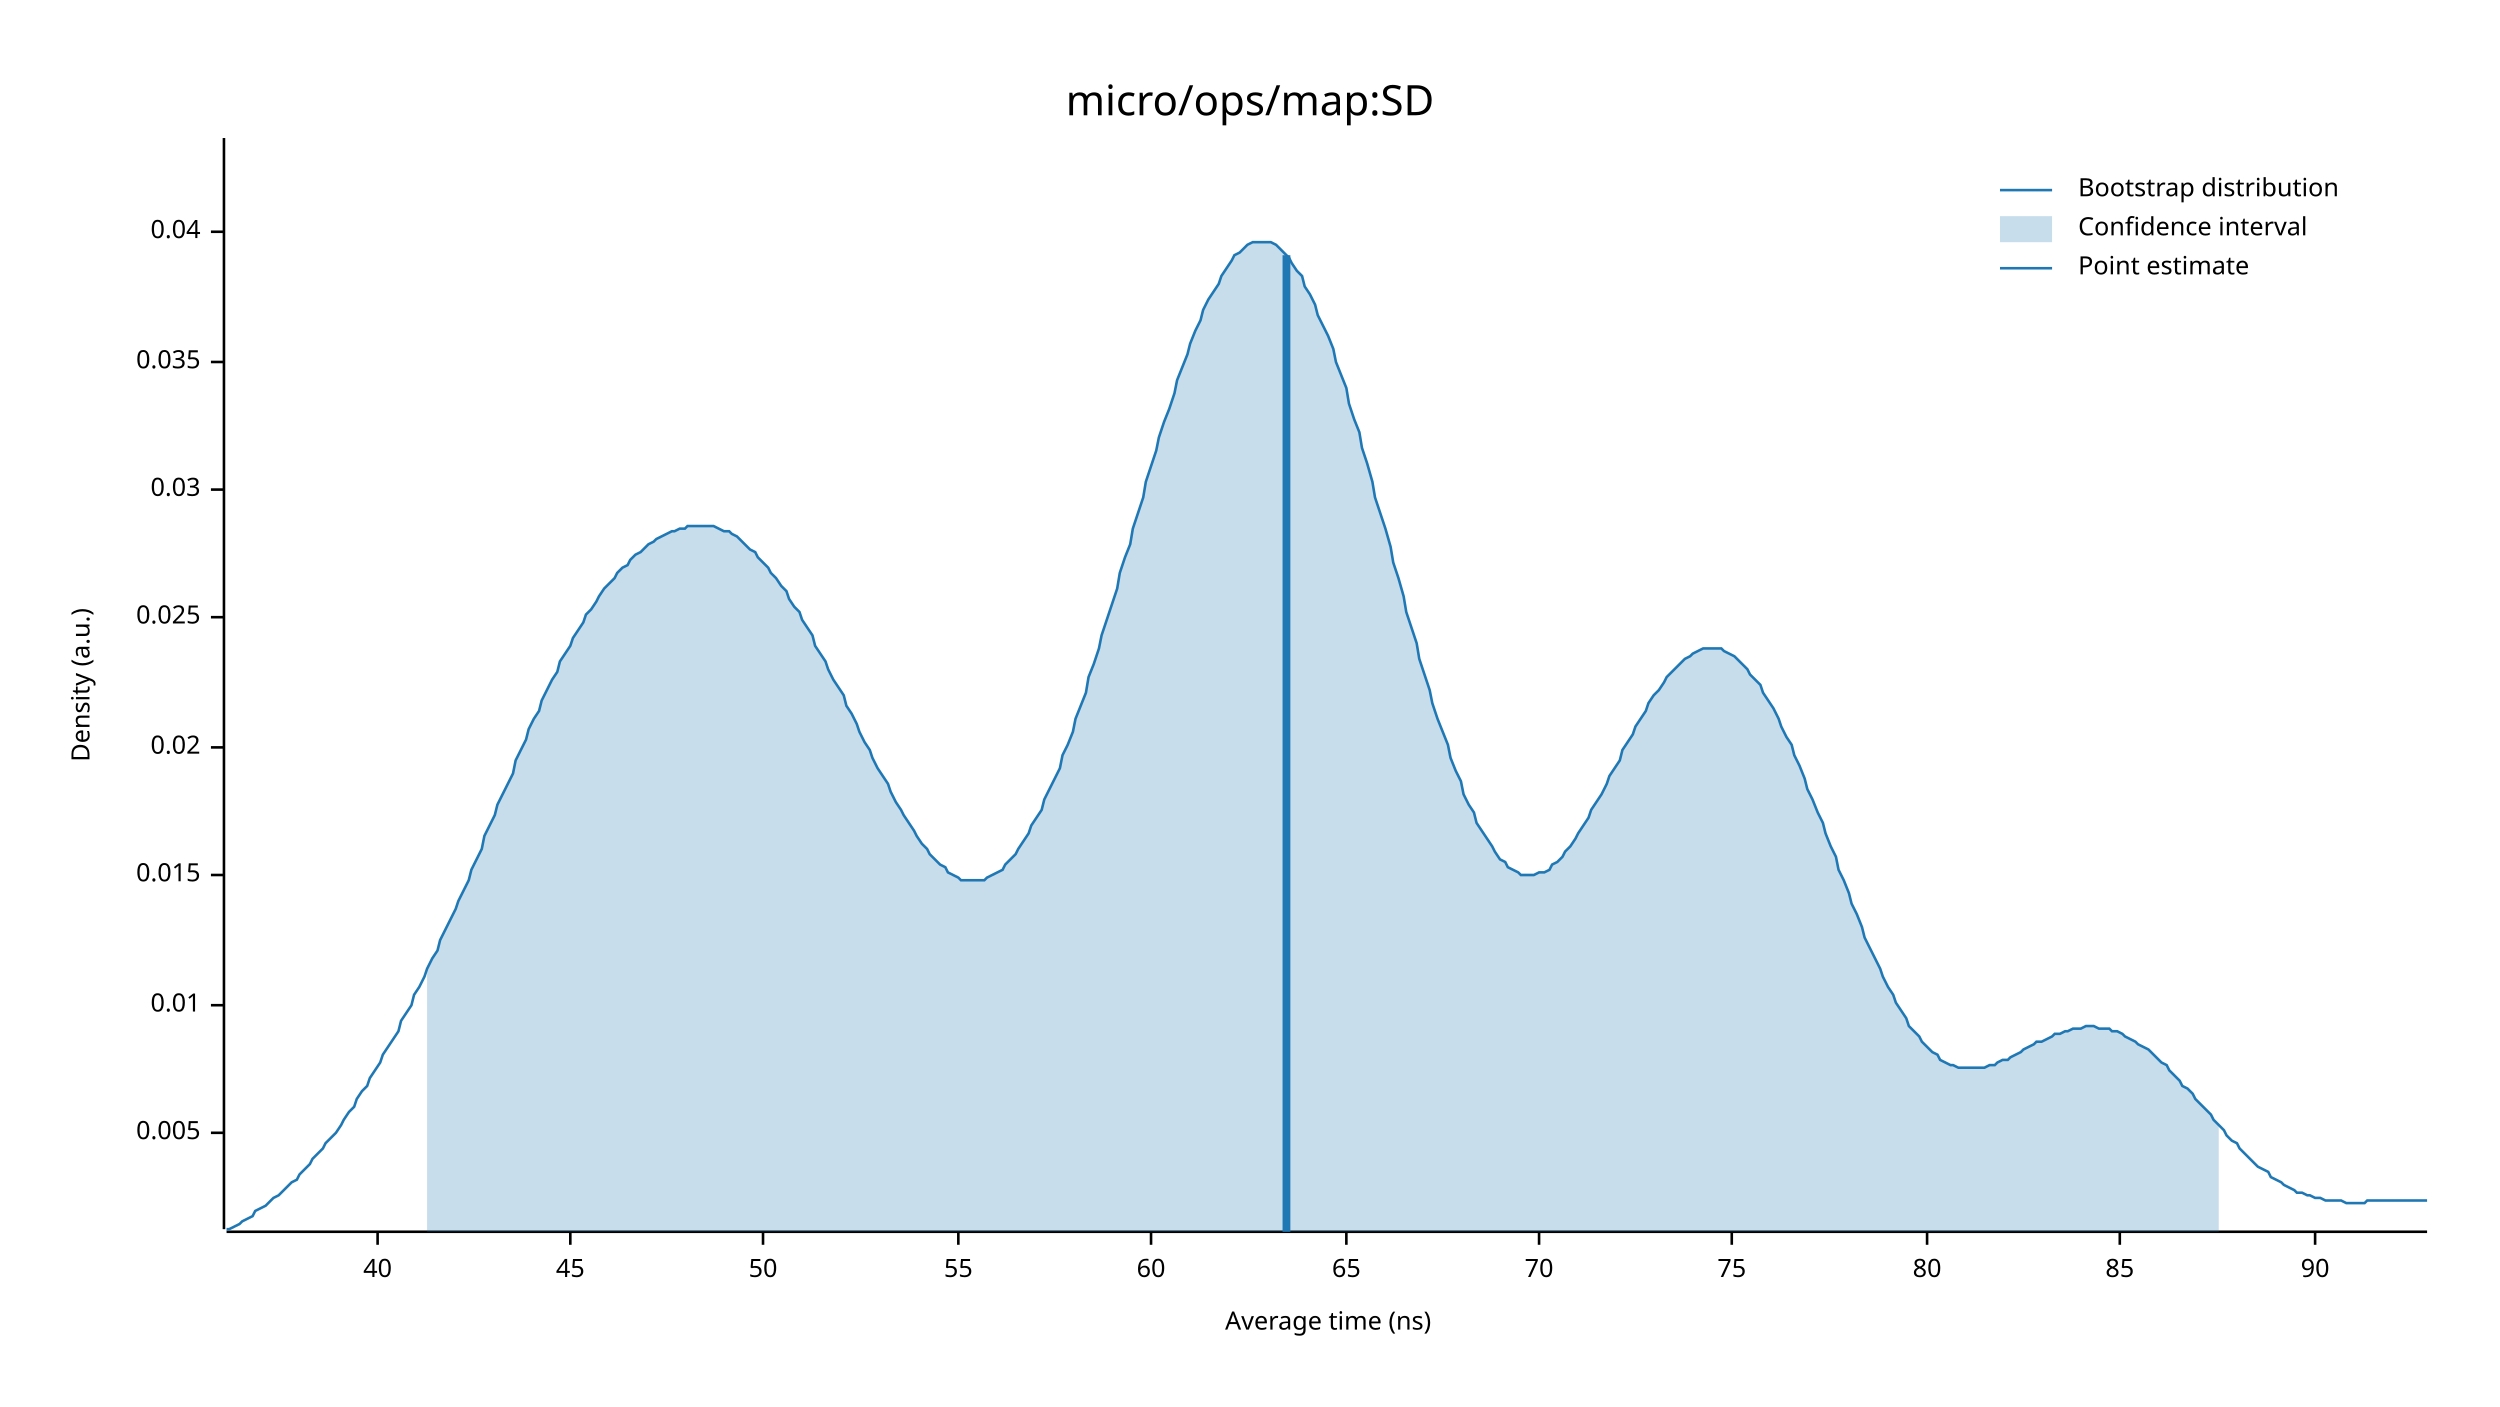
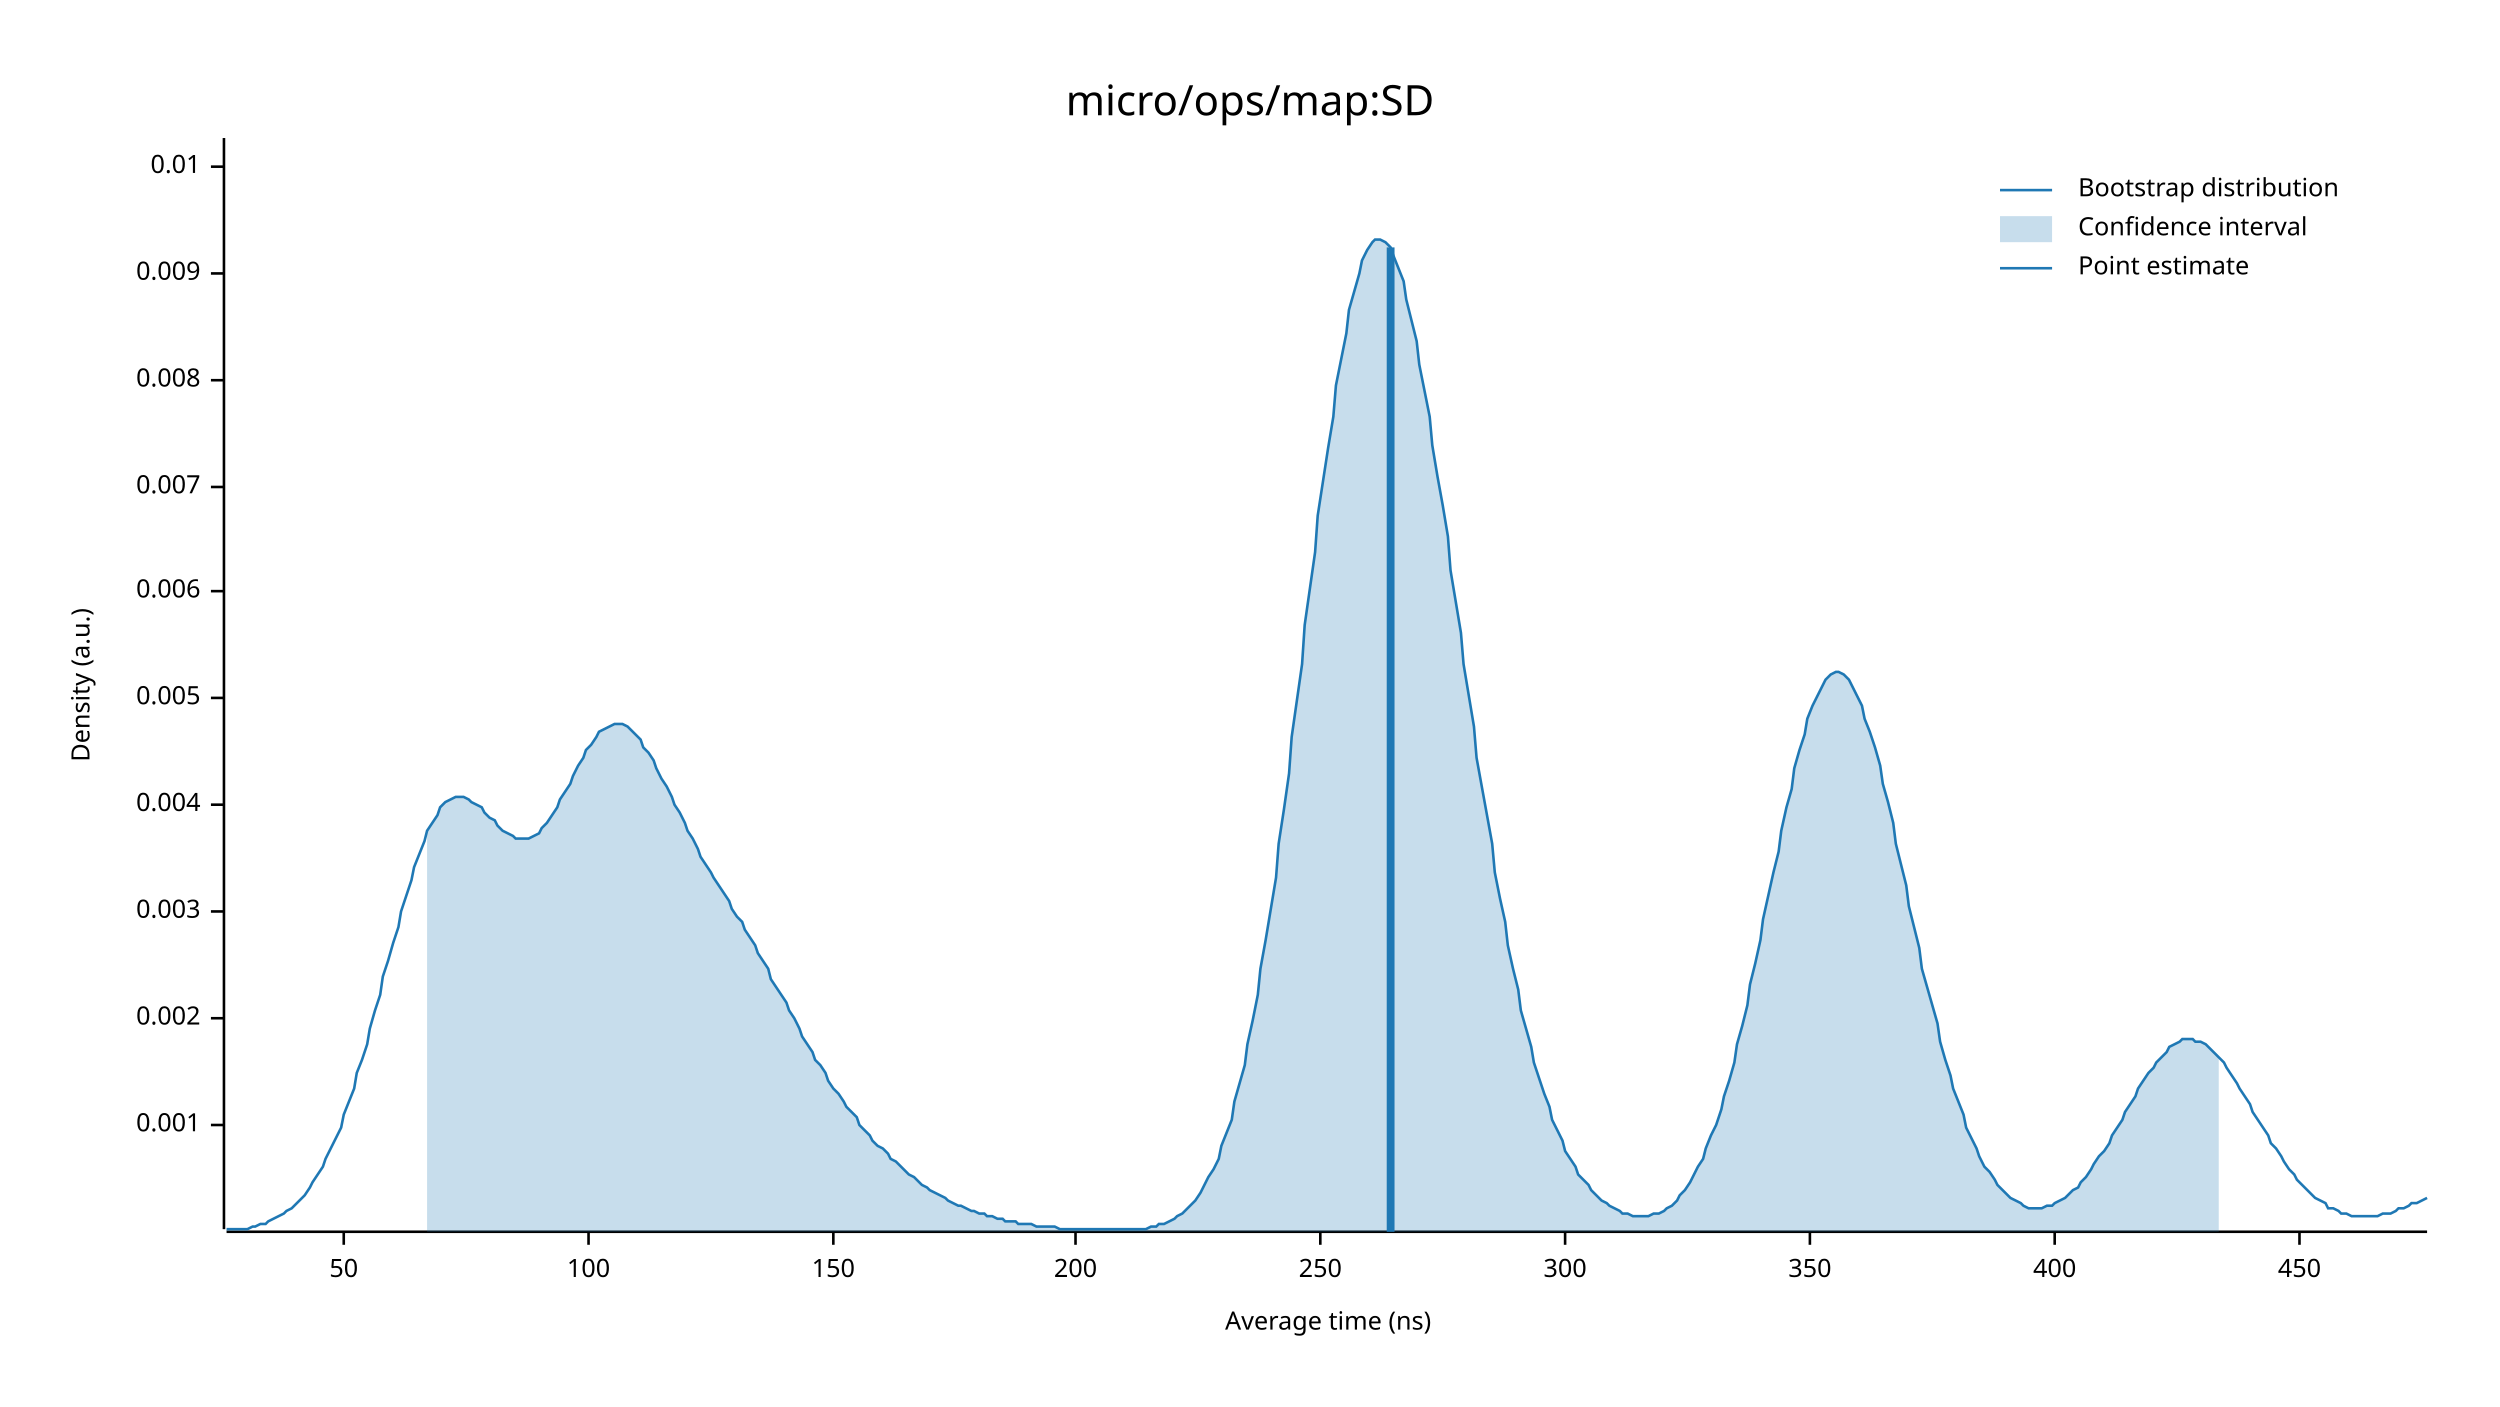
<svg xmlns="http://www.w3.org/2000/svg" width="960" height="540" viewBox="0 0 960 540">
  <text x="480" y="32" dy="0.76em" text-anchor="middle" font-family="sans-serif" font-size="16.129" opacity="1" fill="#000000">
micro/ops/map:SD
</text>
  <text x="27" y="263" dy="0.76em" text-anchor="middle" font-family="sans-serif" font-size="9.677" opacity="1" fill="#000000" transform="rotate(270, 27, 263)">
Density (a.u.)
</text>
  <text x="510" y="513" dy="-0.5ex" text-anchor="middle" font-family="sans-serif" font-size="9.677" opacity="1" fill="#000000">
Average time (ns)
</text>
  <polyline fill="none" opacity="1" stroke="#000000" stroke-width="1" points="86,53 86,472 " />
-   <text x="77" y="435" dy="0.5ex" text-anchor="end" font-family="sans-serif" font-size="9.677" opacity="1" fill="#000000">
+   <text x="77" y="432" dy="0.5ex" text-anchor="end" font-family="sans-serif" font-size="9.677" opacity="1" fill="#000000">
+ 0.001
+ </text>
+   <polyline fill="none" opacity="1" stroke="#000000" stroke-width="1" points="81,432 86,432 " />
+   <text x="77" y="391" dy="0.5ex" text-anchor="end" font-family="sans-serif" font-size="9.677" opacity="1" fill="#000000">
+ 0.002
+ </text>
+   <polyline fill="none" opacity="1" stroke="#000000" stroke-width="1" points="81,391 86,391 " />
+   <text x="77" y="350" dy="0.5ex" text-anchor="end" font-family="sans-serif" font-size="9.677" opacity="1" fill="#000000">
+ 0.003
+ </text>
+   <polyline fill="none" opacity="1" stroke="#000000" stroke-width="1" points="81,350 86,350 " />
+   <text x="77" y="309" dy="0.5ex" text-anchor="end" font-family="sans-serif" font-size="9.677" opacity="1" fill="#000000">
+ 0.004
+ </text>
+   <polyline fill="none" opacity="1" stroke="#000000" stroke-width="1" points="81,309 86,309 " />
+   <text x="77" y="268" dy="0.5ex" text-anchor="end" font-family="sans-serif" font-size="9.677" opacity="1" fill="#000000">
0.005
</text>
-   <polyline fill="none" opacity="1" stroke="#000000" stroke-width="1" points="81,435 86,435 " />
-   <text x="77" y="386" dy="0.5ex" text-anchor="end" font-family="sans-serif" font-size="9.677" opacity="1" fill="#000000">
+   <polyline fill="none" opacity="1" stroke="#000000" stroke-width="1" points="81,268 86,268 " />
+   <text x="77" y="227" dy="0.5ex" text-anchor="end" font-family="sans-serif" font-size="9.677" opacity="1" fill="#000000">
+ 0.006
+ </text>
+   <polyline fill="none" opacity="1" stroke="#000000" stroke-width="1" points="81,227 86,227 " />
+   <text x="77" y="187" dy="0.5ex" text-anchor="end" font-family="sans-serif" font-size="9.677" opacity="1" fill="#000000">
+ 0.007
+ </text>
+   <polyline fill="none" opacity="1" stroke="#000000" stroke-width="1" points="81,187 86,187 " />
+   <text x="77" y="146" dy="0.5ex" text-anchor="end" font-family="sans-serif" font-size="9.677" opacity="1" fill="#000000">
+ 0.008
+ </text>
+   <polyline fill="none" opacity="1" stroke="#000000" stroke-width="1" points="81,146 86,146 " />
+   <text x="77" y="105" dy="0.5ex" text-anchor="end" font-family="sans-serif" font-size="9.677" opacity="1" fill="#000000">
+ 0.009
+ </text>
+   <polyline fill="none" opacity="1" stroke="#000000" stroke-width="1" points="81,105 86,105 " />
+   <text x="77" y="64" dy="0.5ex" text-anchor="end" font-family="sans-serif" font-size="9.677" opacity="1" fill="#000000">
0.01
</text>
-   <polyline fill="none" opacity="1" stroke="#000000" stroke-width="1" points="81,386 86,386 " />
-   <text x="77" y="336" dy="0.5ex" text-anchor="end" font-family="sans-serif" font-size="9.677" opacity="1" fill="#000000">
- 0.015
- </text>
-   <polyline fill="none" opacity="1" stroke="#000000" stroke-width="1" points="81,336 86,336 " />
-   <text x="77" y="287" dy="0.5ex" text-anchor="end" font-family="sans-serif" font-size="9.677" opacity="1" fill="#000000">
- 0.02
- </text>
-   <polyline fill="none" opacity="1" stroke="#000000" stroke-width="1" points="81,287 86,287 " />
-   <text x="77" y="237" dy="0.5ex" text-anchor="end" font-family="sans-serif" font-size="9.677" opacity="1" fill="#000000">
- 0.025
- </text>
-   <polyline fill="none" opacity="1" stroke="#000000" stroke-width="1" points="81,237 86,237 " />
-   <text x="77" y="188" dy="0.5ex" text-anchor="end" font-family="sans-serif" font-size="9.677" opacity="1" fill="#000000">
- 0.03
- </text>
-   <polyline fill="none" opacity="1" stroke="#000000" stroke-width="1" points="81,188 86,188 " />
-   <text x="77" y="139" dy="0.5ex" text-anchor="end" font-family="sans-serif" font-size="9.677" opacity="1" fill="#000000">
- 0.035
- </text>
-   <polyline fill="none" opacity="1" stroke="#000000" stroke-width="1" points="81,139 86,139 " />
-   <text x="77" y="89" dy="0.5ex" text-anchor="end" font-family="sans-serif" font-size="9.677" opacity="1" fill="#000000">
- 0.04
- </text>
-   <polyline fill="none" opacity="1" stroke="#000000" stroke-width="1" points="81,89 86,89 " />
+   <polyline fill="none" opacity="1" stroke="#000000" stroke-width="1" points="81,64 86,64 " />
  <polyline fill="none" opacity="1" stroke="#000000" stroke-width="1" points="87,473 932,473 " />
-   <text x="145" y="483" dy="0.76em" text-anchor="middle" font-family="sans-serif" font-size="9.677" opacity="1" fill="#000000">
- 40
- </text>
-   <polyline fill="none" opacity="1" stroke="#000000" stroke-width="1" points="145,473 145,478 " />
-   <text x="219" y="483" dy="0.76em" text-anchor="middle" font-family="sans-serif" font-size="9.677" opacity="1" fill="#000000">
- 45
- </text>
-   <polyline fill="none" opacity="1" stroke="#000000" stroke-width="1" points="219,473 219,478 " />
-   <text x="293" y="483" dy="0.76em" text-anchor="middle" font-family="sans-serif" font-size="9.677" opacity="1" fill="#000000">
+   <text x="132" y="483" dy="0.76em" text-anchor="middle" font-family="sans-serif" font-size="9.677" opacity="1" fill="#000000">
50
</text>
-   <polyline fill="none" opacity="1" stroke="#000000" stroke-width="1" points="293,473 293,478 " />
-   <text x="368" y="483" dy="0.76em" text-anchor="middle" font-family="sans-serif" font-size="9.677" opacity="1" fill="#000000">
- 55
+   <polyline fill="none" opacity="1" stroke="#000000" stroke-width="1" points="132,473 132,478 " />
+   <text x="226" y="483" dy="0.76em" text-anchor="middle" font-family="sans-serif" font-size="9.677" opacity="1" fill="#000000">
+ 100
</text>
-   <polyline fill="none" opacity="1" stroke="#000000" stroke-width="1" points="368,473 368,478 " />
-   <text x="442" y="483" dy="0.76em" text-anchor="middle" font-family="sans-serif" font-size="9.677" opacity="1" fill="#000000">
- 60
+   <polyline fill="none" opacity="1" stroke="#000000" stroke-width="1" points="226,473 226,478 " />
+   <text x="320" y="483" dy="0.76em" text-anchor="middle" font-family="sans-serif" font-size="9.677" opacity="1" fill="#000000">
+ 150
</text>
-   <polyline fill="none" opacity="1" stroke="#000000" stroke-width="1" points="442,473 442,478 " />
-   <text x="517" y="483" dy="0.76em" text-anchor="middle" font-family="sans-serif" font-size="9.677" opacity="1" fill="#000000">
- 65
+   <polyline fill="none" opacity="1" stroke="#000000" stroke-width="1" points="320,473 320,478 " />
+   <text x="413" y="483" dy="0.76em" text-anchor="middle" font-family="sans-serif" font-size="9.677" opacity="1" fill="#000000">
+ 200
</text>
-   <polyline fill="none" opacity="1" stroke="#000000" stroke-width="1" points="517,473 517,478 " />
-   <text x="591" y="483" dy="0.76em" text-anchor="middle" font-family="sans-serif" font-size="9.677" opacity="1" fill="#000000">
- 70
+   <polyline fill="none" opacity="1" stroke="#000000" stroke-width="1" points="413,473 413,478 " />
+   <text x="507" y="483" dy="0.76em" text-anchor="middle" font-family="sans-serif" font-size="9.677" opacity="1" fill="#000000">
+ 250
</text>
-   <polyline fill="none" opacity="1" stroke="#000000" stroke-width="1" points="591,473 591,478 " />
-   <text x="665" y="483" dy="0.76em" text-anchor="middle" font-family="sans-serif" font-size="9.677" opacity="1" fill="#000000">
- 75
+   <polyline fill="none" opacity="1" stroke="#000000" stroke-width="1" points="507,473 507,478 " />
+   <text x="601" y="483" dy="0.76em" text-anchor="middle" font-family="sans-serif" font-size="9.677" opacity="1" fill="#000000">
+ 300
</text>
-   <polyline fill="none" opacity="1" stroke="#000000" stroke-width="1" points="665,473 665,478 " />
-   <text x="740" y="483" dy="0.76em" text-anchor="middle" font-family="sans-serif" font-size="9.677" opacity="1" fill="#000000">
- 80
+   <polyline fill="none" opacity="1" stroke="#000000" stroke-width="1" points="601,473 601,478 " />
+   <text x="695" y="483" dy="0.76em" text-anchor="middle" font-family="sans-serif" font-size="9.677" opacity="1" fill="#000000">
+ 350
</text>
-   <polyline fill="none" opacity="1" stroke="#000000" stroke-width="1" points="740,473 740,478 " />
-   <text x="814" y="483" dy="0.76em" text-anchor="middle" font-family="sans-serif" font-size="9.677" opacity="1" fill="#000000">
- 85
+   <polyline fill="none" opacity="1" stroke="#000000" stroke-width="1" points="695,473 695,478 " />
+   <text x="789" y="483" dy="0.76em" text-anchor="middle" font-family="sans-serif" font-size="9.677" opacity="1" fill="#000000">
+ 400
</text>
-   <polyline fill="none" opacity="1" stroke="#000000" stroke-width="1" points="814,473 814,478 " />
-   <text x="889" y="483" dy="0.76em" text-anchor="middle" font-family="sans-serif" font-size="9.677" opacity="1" fill="#000000">
- 90
+   <polyline fill="none" opacity="1" stroke="#000000" stroke-width="1" points="789,473 789,478 " />
+   <text x="883" y="483" dy="0.76em" text-anchor="middle" font-family="sans-serif" font-size="9.677" opacity="1" fill="#000000">
+ 450
</text>
-   <polyline fill="none" opacity="1" stroke="#000000" stroke-width="1" points="889,473 889,478 " />
-   <polyline fill="none" opacity="1" stroke="#1F78B4" stroke-width="1" points="87,472 88,472 90,471 92,470 93,469 95,468 97,467 98,465 100,464 102,463 103,462 105,460 107,459 109,457 110,456 112,454 114,453 115,451 117,449 119,447 120,445 122,443 124,441 125,439 127,437 129,435 131,432 132,430 134,427 136,425 137,422 139,419 141,417 142,414 144,411 146,408 147,405 149,402 151,399 153,396 154,392 156,389 158,386 159,382 161,379 163,375 164,372 166,368 168,365 169,361 171,357 173,353 175,349 176,346 178,342 180,338 181,334 183,330 185,326 186,321 188,317 190,313 191,309 193,305 195,301 197,297 198,292 200,288 202,284 203,280 205,276 207,273 208,269 210,265 212,261 214,258 215,254 217,251 219,248 220,245 222,242 224,239 225,236 227,234 229,231 230,229 232,226 234,224 236,222 237,220 239,218 241,217 242,215 244,213 246,212 247,211 249,209 251,208 252,207 254,206 256,205 258,204 259,204 261,203 263,203 264,202 266,202 268,202 269,202 271,202 273,202 274,202 276,203 278,204 280,204 281,205 283,206 285,208 286,209 288,211 290,212 291,214 293,216 295,218 296,220 298,222 300,225 302,227 303,230 305,233 307,235 308,238 310,241 312,244 313,248 315,251 317,254 318,257 320,261 322,264 324,267 325,271 327,274 329,278 330,281 332,285 334,288 335,291 337,295 339,298 341,301 342,304 344,308 346,311 347,313 349,316 351,319 352,321 354,324 356,326 357,328 359,330 361,332 363,333 364,335 366,336 368,337 369,338 371,338 373,338 374,338 376,338 378,338 379,337 381,336 383,335 385,334 386,332 388,330 390,328 391,326 393,323 395,320 396,317 398,314 400,311 401,307 403,303 405,299 407,295 408,290 410,286 412,281 413,276 415,271 417,266 418,260 420,255 422,249 423,244 425,238 427,232 429,226 430,220 432,214 434,209 435,203 437,197 439,191 440,185 442,179 444,173 445,168 447,162 449,157 451,151 452,146 454,141 456,136 457,132 459,127 461,123 462,119 464,115 466,112 468,109 469,106 471,103 473,100 474,98 476,97 478,95 479,94 481,93 483,93 484,93 486,93 488,93 490,94 491,95 493,97 495,99 496,101 498,104 500,106 501,110 503,113 505,117 506,121 508,125 510,129 512,134 513,139 515,144 517,149 518,155 520,161 522,166 523,172 525,178 527,185 528,191 530,197 532,203 534,210 535,216 537,222 539,229 540,235 542,241 544,247 545,253 547,259 549,265 550,270 552,276 554,281 556,286 557,291 559,296 561,300 562,305 564,309 566,312 567,316 569,319 571,322 573,325 574,327 576,330 578,331 579,333 581,334 583,335 584,336 586,336 588,336 589,336 591,335 593,335 595,334 596,332 598,331 600,329 601,327 603,325 605,322 606,320 608,317 610,314 611,311 613,308 615,305 617,301 618,298 620,295 622,292 623,288 625,285 627,282 628,279 630,276 632,273 633,270 635,267 637,265 639,262 640,260 642,258 644,256 645,255 647,253 649,252 650,251 652,250 654,249 655,249 657,249 659,249 661,249 662,250 664,251 666,252 667,253 669,255 671,257 672,259 674,261 676,263 677,266 679,269 681,272 683,276 684,279 686,283 688,286 689,290 691,294 693,299 694,303 696,307 698,312 700,316 701,320 703,325 705,329 706,334 708,338 710,343 711,347 713,351 715,356 716,360 718,364 720,368 722,372 723,375 725,379 727,382 728,385 730,388 732,391 733,394 735,396 737,398 738,400 740,402 742,404 744,405 745,407 747,408 749,409 750,409 752,410 754,410 755,410 757,410 759,410 760,410 762,410 764,409 766,409 767,408 769,407 771,407 772,406 774,405 776,404 777,403 779,402 781,401 782,400 784,400 786,399 788,398 789,397 791,397 793,396 794,396 796,395 798,395 799,395 801,394 803,394 804,394 806,395 808,395 810,395 811,396 813,396 815,397 816,398 818,399 820,400 821,401 823,402 825,403 827,405 828,406 830,408 832,409 833,411 835,413 837,415 838,417 840,418 842,420 843,422 845,424 847,426 849,428 850,430 852,432 854,434 855,436 857,438 859,439 860,441 862,443 864,445 865,446 867,448 869,449 871,450 872,452 874,453 876,454 877,455 879,456 881,457 882,458 884,458 886,459 887,459 889,460 891,460 893,461 894,461 896,461 898,461 899,461 901,462 903,462 904,462 906,462 908,462 909,461 911,461 913,461 915,461 916,461 918,461 920,461 921,461 923,461 925,461 926,461 928,461 930,461 932,461 " />
-   <polygon opacity="0.25" fill="#1F78B4" points="164,372 166,368 168,365 169,361 171,357 173,353 175,349 176,346 178,342 180,338 181,334 183,330 185,326 186,321 188,317 190,313 191,309 193,305 195,301 197,297 198,292 200,288 202,284 203,280 205,276 207,273 208,269 210,265 212,261 214,258 215,254 217,251 219,248 220,245 222,242 224,239 225,236 227,234 229,231 230,229 232,226 234,224 236,222 237,220 239,218 241,217 242,215 244,213 246,212 247,211 249,209 251,208 252,207 254,206 256,205 258,204 259,204 261,203 263,203 264,202 266,202 268,202 269,202 271,202 273,202 274,202 276,203 278,204 280,204 281,205 283,206 285,208 286,209 288,211 290,212 291,214 293,216 295,218 296,220 298,222 300,225 302,227 303,230 305,233 307,235 308,238 310,241 312,244 313,248 315,251 317,254 318,257 320,261 322,264 324,267 325,271 327,274 329,278 330,281 332,285 334,288 335,291 337,295 339,298 341,301 342,304 344,308 346,311 347,313 349,316 351,319 352,321 354,324 356,326 357,328 359,330 361,332 363,333 364,335 366,336 368,337 369,338 371,338 373,338 374,338 376,338 378,338 379,337 381,336 383,335 385,334 386,332 388,330 390,328 391,326 393,323 395,320 396,317 398,314 400,311 401,307 403,303 405,299 407,295 408,290 410,286 412,281 413,276 415,271 417,266 418,260 420,255 422,249 423,244 425,238 427,232 429,226 430,220 432,214 434,209 435,203 437,197 439,191 440,185 442,179 444,173 445,168 447,162 449,157 451,151 452,146 454,141 456,136 457,132 459,127 461,123 462,119 464,115 466,112 468,109 469,106 471,103 473,100 474,98 476,97 478,95 479,94 481,93 483,93 484,93 486,93 488,93 490,94 491,95 493,97 495,99 496,101 498,104 500,106 501,110 503,113 505,117 506,121 508,125 510,129 512,134 513,139 515,144 517,149 518,155 520,161 522,166 523,172 525,178 527,185 528,191 530,197 532,203 534,210 535,216 537,222 539,229 540,235 542,241 544,247 545,253 547,259 549,265 550,270 552,276 554,281 556,286 557,291 559,296 561,300 562,305 564,309 566,312 567,316 569,319 571,322 573,325 574,327 576,330 578,331 579,333 581,334 583,335 584,336 586,336 588,336 589,336 591,335 593,335 595,334 596,332 598,331 600,329 601,327 603,325 605,322 606,320 608,317 610,314 611,311 613,308 615,305 617,301 618,298 620,295 622,292 623,288 625,285 627,282 628,279 630,276 632,273 633,270 635,267 637,265 639,262 640,260 642,258 644,256 645,255 647,253 649,252 650,251 652,250 654,249 655,249 657,249 659,249 661,249 662,250 664,251 666,252 667,253 669,255 671,257 672,259 674,261 676,263 677,266 679,269 681,272 683,276 684,279 686,283 688,286 689,290 691,294 693,299 694,303 696,307 698,312 700,316 701,320 703,325 705,329 706,334 708,338 710,343 711,347 713,351 715,356 716,360 718,364 720,368 722,372 723,375 725,379 727,382 728,385 730,388 732,391 733,394 735,396 737,398 738,400 740,402 742,404 744,405 745,407 747,408 749,409 750,409 752,410 754,410 755,410 757,410 759,410 760,410 762,410 764,409 766,409 767,408 769,407 771,407 772,406 774,405 776,404 777,403 779,402 781,401 782,400 784,400 786,399 788,398 789,397 791,397 793,396 794,396 796,395 798,395 799,395 801,394 803,394 804,394 806,395 808,395 810,395 811,396 813,396 815,397 816,398 818,399 820,400 821,401 823,402 825,403 827,405 828,406 830,408 832,409 833,411 835,413 837,415 838,417 840,418 842,420 843,422 845,424 847,426 849,428 850,430 852,432 852,473 164,473 " />
-   <polyline fill="none" opacity="1" stroke="#1F78B4" stroke-width="3" points="494,473 494,98 " />
+   <polyline fill="none" opacity="1" stroke="#000000" stroke-width="1" points="883,473 883,478 " />
+   <polyline fill="none" opacity="1" stroke="#1F78B4" stroke-width="1" points="87,472 88,472 90,472 92,472 93,472 95,472 97,471 98,471 100,470 102,470 103,469 105,468 107,467 109,466 110,465 112,464 114,462 115,461 117,459 119,456 120,454 122,451 124,448 125,445 127,441 129,437 131,433 132,428 134,423 136,418 137,412 139,407 141,401 142,395 144,388 146,382 147,375 149,369 151,362 153,356 154,350 156,344 158,338 159,333 161,328 163,323 164,319 166,316 168,313 169,310 171,308 173,307 175,306 176,306 178,306 180,307 181,308 183,309 185,310 186,312 188,314 190,315 191,317 193,319 195,320 197,321 198,322 200,322 202,322 203,322 205,321 207,320 208,318 210,316 212,313 214,310 215,307 217,304 219,301 220,298 222,294 224,291 225,288 227,286 229,283 230,281 232,280 234,279 236,278 237,278 239,278 241,279 242,280 244,282 246,284 247,287 249,289 251,292 252,295 254,299 256,302 258,306 259,309 261,312 263,316 264,319 266,322 268,326 269,329 271,332 273,335 274,337 276,340 278,343 280,346 281,349 283,352 285,354 286,357 288,360 290,363 291,366 293,369 295,372 296,376 298,379 300,382 302,385 303,388 305,391 307,395 308,398 310,401 312,404 313,407 315,409 317,412 318,415 320,418 322,420 324,423 325,425 327,427 329,429 330,432 332,434 334,436 335,438 337,440 339,441 341,443 342,445 344,446 346,448 347,449 349,451 351,452 352,453 354,455 356,456 357,457 359,458 361,459 363,460 364,461 366,462 368,463 369,463 371,464 373,465 374,465 376,466 378,466 379,467 381,467 383,468 385,468 386,469 388,469 390,469 391,470 393,470 395,470 396,470 398,471 400,471 401,471 403,471 405,471 407,472 408,472 410,472 412,472 413,472 415,472 417,472 418,472 420,472 422,472 423,472 425,472 427,472 429,472 430,472 432,472 434,472 435,472 437,472 439,472 440,472 442,471 444,471 445,470 447,470 449,469 451,468 452,467 454,466 456,464 457,463 459,461 461,458 462,456 464,452 466,449 468,445 469,440 471,435 473,430 474,423 476,416 478,409 479,401 481,392 483,382 484,372 486,361 488,349 490,337 491,324 493,311 495,297 496,283 498,269 500,255 501,240 503,226 505,212 506,198 508,185 510,172 512,160 513,148 515,138 517,128 518,119 520,112 522,105 523,100 525,96 527,93 528,92 530,92 532,93 534,95 535,98 537,103 539,108 540,115 542,123 544,131 545,140 547,150 549,160 550,171 552,183 554,194 556,206 557,219 559,231 561,243 562,255 564,267 566,279 567,291 569,302 571,313 573,324 574,335 576,345 578,354 579,363 581,372 583,380 584,388 586,395 588,402 589,408 591,414 593,420 595,425 596,430 598,434 600,438 601,442 603,445 605,448 606,451 608,453 610,455 611,457 613,459 615,461 617,462 618,463 620,464 622,465 623,466 625,466 627,467 628,467 630,467 632,467 633,467 635,466 637,466 639,465 640,464 642,463 644,461 645,459 647,457 649,454 650,452 652,448 654,445 655,441 657,436 659,432 661,426 662,421 664,415 666,408 667,401 669,394 671,386 672,378 674,370 676,361 677,353 679,344 681,335 683,327 684,319 686,310 688,303 689,295 691,288 693,282 694,276 696,271 698,267 700,263 701,261 703,259 705,258 706,258 708,259 710,261 711,263 713,267 715,271 716,276 718,281 720,287 722,294 723,301 725,308 727,316 728,324 730,332 732,340 733,348 735,356 737,364 738,372 740,379 742,386 744,393 745,400 747,407 749,413 750,418 752,423 754,428 755,433 757,437 759,441 760,444 762,448 764,450 766,453 767,455 769,457 771,459 772,460 774,461 776,462 777,463 779,464 781,464 782,464 784,464 786,463 788,463 789,462 791,461 793,460 794,459 796,457 798,456 799,454 801,452 803,449 804,447 806,444 808,442 810,439 811,436 813,433 815,430 816,427 818,424 820,421 821,418 823,415 825,412 827,410 828,408 830,406 832,404 833,402 835,401 837,400 838,399 840,399 842,399 843,400 845,400 847,401 849,403 850,404 852,406 854,408 855,410 857,413 859,416 860,418 862,421 864,424 865,427 867,430 869,433 871,436 872,439 874,441 876,444 877,446 879,449 881,451 882,453 884,455 886,457 887,458 889,460 891,461 893,462 894,464 896,464 898,465 899,466 901,466 903,467 904,467 906,467 908,467 909,467 911,467 913,467 915,466 916,466 918,466 920,465 921,464 923,464 925,463 926,462 928,462 930,461 932,460 " />
+   <polygon opacity="0.25" fill="#1F78B4" points="164,319 166,316 168,313 169,310 171,308 173,307 175,306 176,306 178,306 180,307 181,308 183,309 185,310 186,312 188,314 190,315 191,317 193,319 195,320 197,321 198,322 200,322 202,322 203,322 205,321 207,320 208,318 210,316 212,313 214,310 215,307 217,304 219,301 220,298 222,294 224,291 225,288 227,286 229,283 230,281 232,280 234,279 236,278 237,278 239,278 241,279 242,280 244,282 246,284 247,287 249,289 251,292 252,295 254,299 256,302 258,306 259,309 261,312 263,316 264,319 266,322 268,326 269,329 271,332 273,335 274,337 276,340 278,343 280,346 281,349 283,352 285,354 286,357 288,360 290,363 291,366 293,369 295,372 296,376 298,379 300,382 302,385 303,388 305,391 307,395 308,398 310,401 312,404 313,407 315,409 317,412 318,415 320,418 322,420 324,423 325,425 327,427 329,429 330,432 332,434 334,436 335,438 337,440 339,441 341,443 342,445 344,446 346,448 347,449 349,451 351,452 352,453 354,455 356,456 357,457 359,458 361,459 363,460 364,461 366,462 368,463 369,463 371,464 373,465 374,465 376,466 378,466 379,467 381,467 383,468 385,468 386,469 388,469 390,469 391,470 393,470 395,470 396,470 398,471 400,471 401,471 403,471 405,471 407,472 408,472 410,472 412,472 413,472 415,472 417,472 418,472 420,472 422,472 423,472 425,472 427,472 429,472 430,472 432,472 434,472 435,472 437,472 439,472 440,472 442,471 444,471 445,470 447,470 449,469 451,468 452,467 454,466 456,464 457,463 459,461 461,458 462,456 464,452 466,449 468,445 469,440 471,435 473,430 474,423 476,416 478,409 479,401 481,392 483,382 484,372 486,361 488,349 490,337 491,324 493,311 495,297 496,283 498,269 500,255 501,240 503,226 505,212 506,198 508,185 510,172 512,160 513,148 515,138 517,128 518,119 520,112 522,105 523,100 525,96 527,93 528,92 530,92 532,93 534,95 535,98 537,103 539,108 540,115 542,123 544,131 545,140 547,150 549,160 550,171 552,183 554,194 556,206 557,219 559,231 561,243 562,255 564,267 566,279 567,291 569,302 571,313 573,324 574,335 576,345 578,354 579,363 581,372 583,380 584,388 586,395 588,402 589,408 591,414 593,420 595,425 596,430 598,434 600,438 601,442 603,445 605,448 606,451 608,453 610,455 611,457 613,459 615,461 617,462 618,463 620,464 622,465 623,466 625,466 627,467 628,467 630,467 632,467 633,467 635,466 637,466 639,465 640,464 642,463 644,461 645,459 647,457 649,454 650,452 652,448 654,445 655,441 657,436 659,432 661,426 662,421 664,415 666,408 667,401 669,394 671,386 672,378 674,370 676,361 677,353 679,344 681,335 683,327 684,319 686,310 688,303 689,295 691,288 693,282 694,276 696,271 698,267 700,263 701,261 703,259 705,258 706,258 708,259 710,261 711,263 713,267 715,271 716,276 718,281 720,287 722,294 723,301 725,308 727,316 728,324 730,332 732,340 733,348 735,356 737,364 738,372 740,379 742,386 744,393 745,400 747,407 749,413 750,418 752,423 754,428 755,433 757,437 759,441 760,444 762,448 764,450 766,453 767,455 769,457 771,459 772,460 774,461 776,462 777,463 779,464 781,464 782,464 784,464 786,463 788,463 789,462 791,461 793,460 794,459 796,457 798,456 799,454 801,452 803,449 804,447 806,444 808,442 810,439 811,436 813,433 815,430 816,427 818,424 820,421 821,418 823,415 825,412 827,410 828,408 830,406 832,404 833,402 835,401 837,400 838,399 840,399 842,399 843,400 845,400 847,401 849,403 850,404 852,406 852,473 164,473 " />
+   <polyline fill="none" opacity="1" stroke="#1F78B4" stroke-width="3" points="534,473 534,95 " />
  <text x="798" y="68" dy="0.76em" text-anchor="start" font-family="sans-serif" font-size="9.677" opacity="1" fill="#000000">
Bootstrap distribution
</text>
  <text x="798" y="83" dy="0.76em" text-anchor="start" font-family="sans-serif" font-size="9.677" opacity="1" fill="#000000">
Confidence interval
</text>
  <text x="798" y="98" dy="0.76em" text-anchor="start" font-family="sans-serif" font-size="9.677" opacity="1" fill="#000000">
Point estimate
</text>
  <polyline fill="none" opacity="1" stroke="#1F78B4" stroke-width="1" points="768,73 788,73 " />
  <rect x="768" y="83" width="20" height="10" opacity="0.25" fill="#1F78B4" stroke="none" />
  <polyline fill="none" opacity="1" stroke="#1F78B4" stroke-width="1" points="768,103 788,103 " />
</svg>
